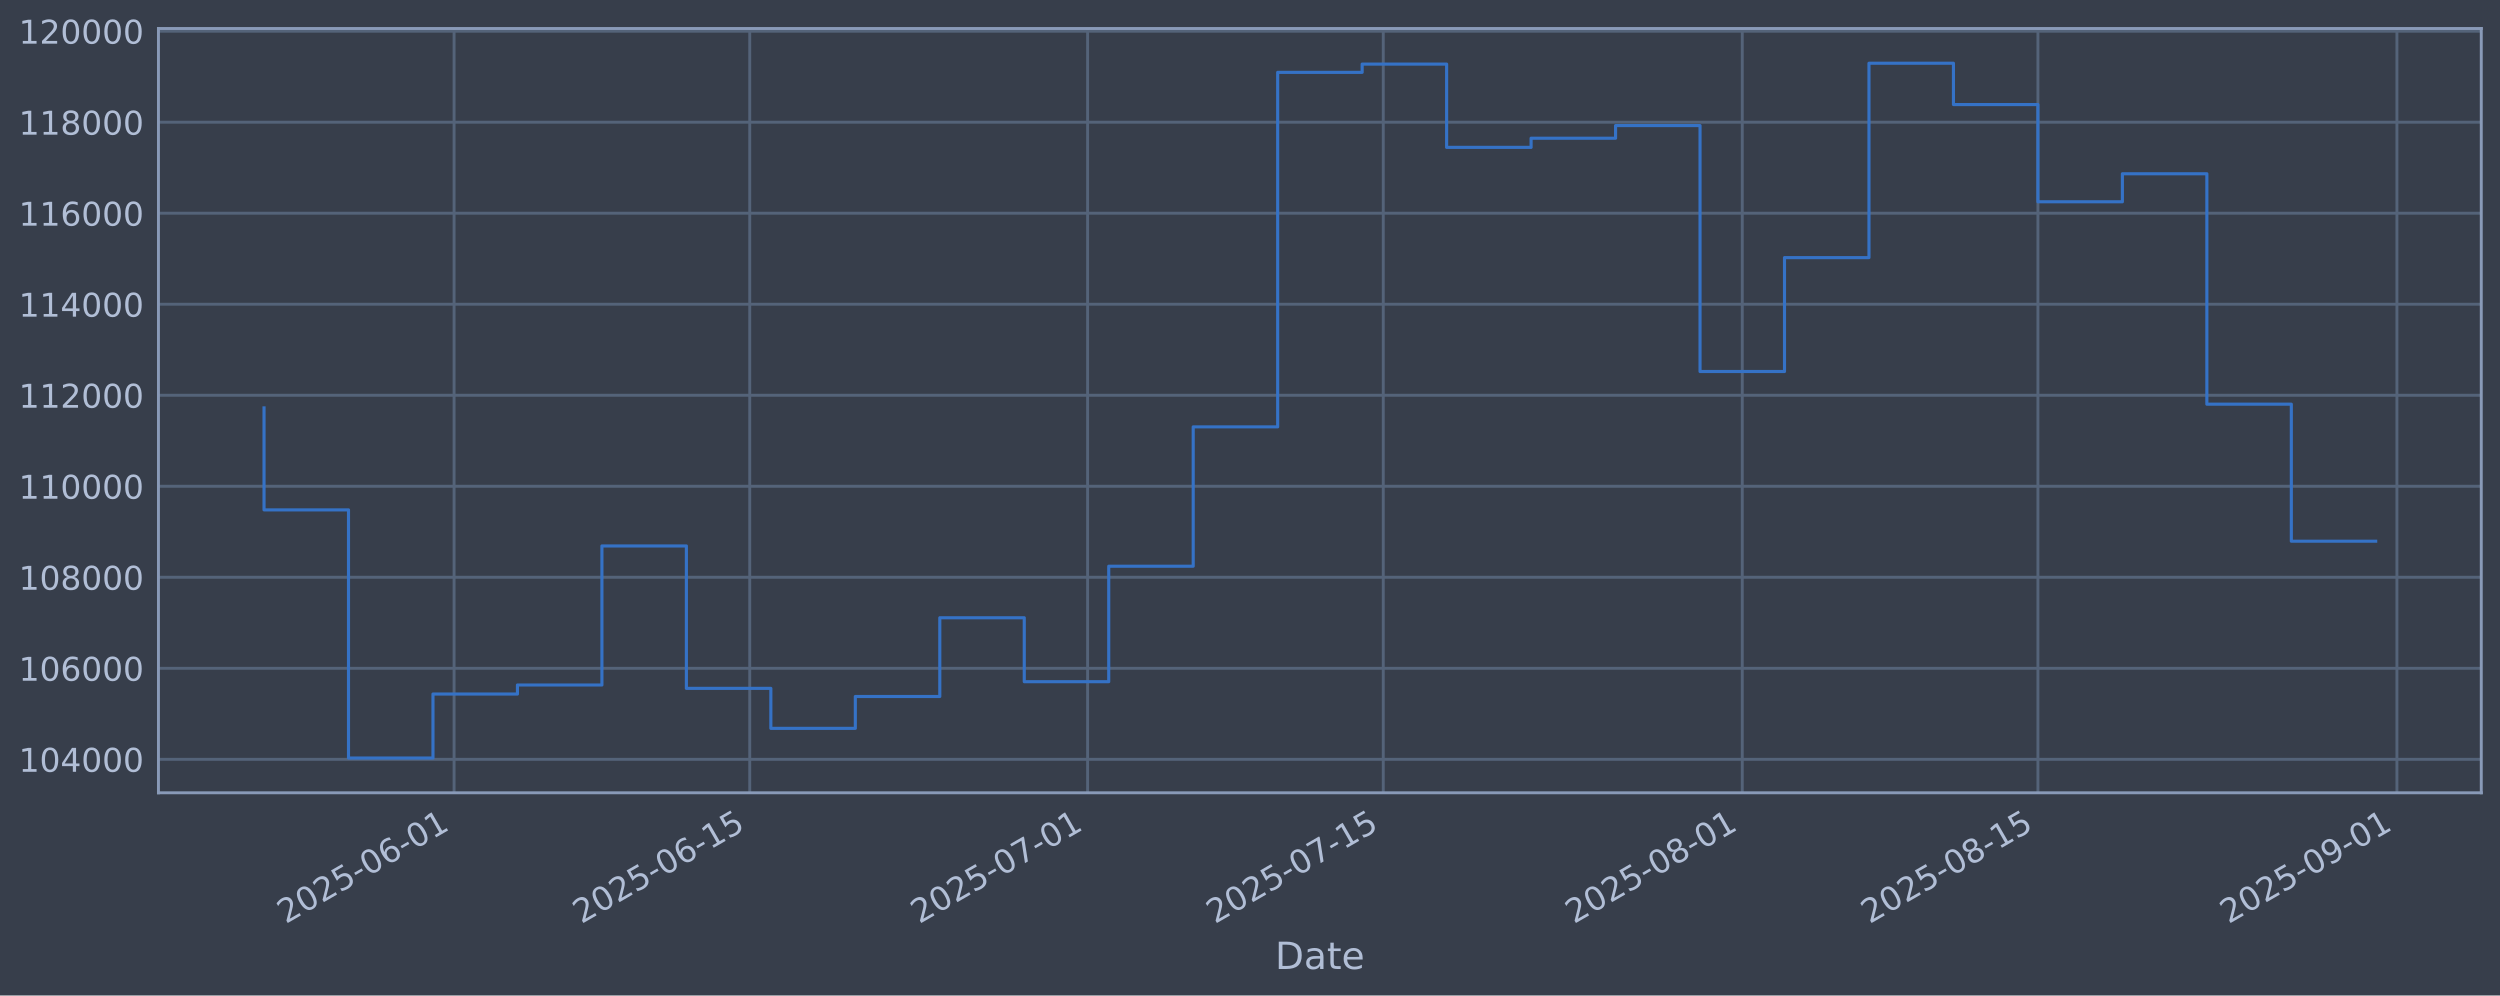
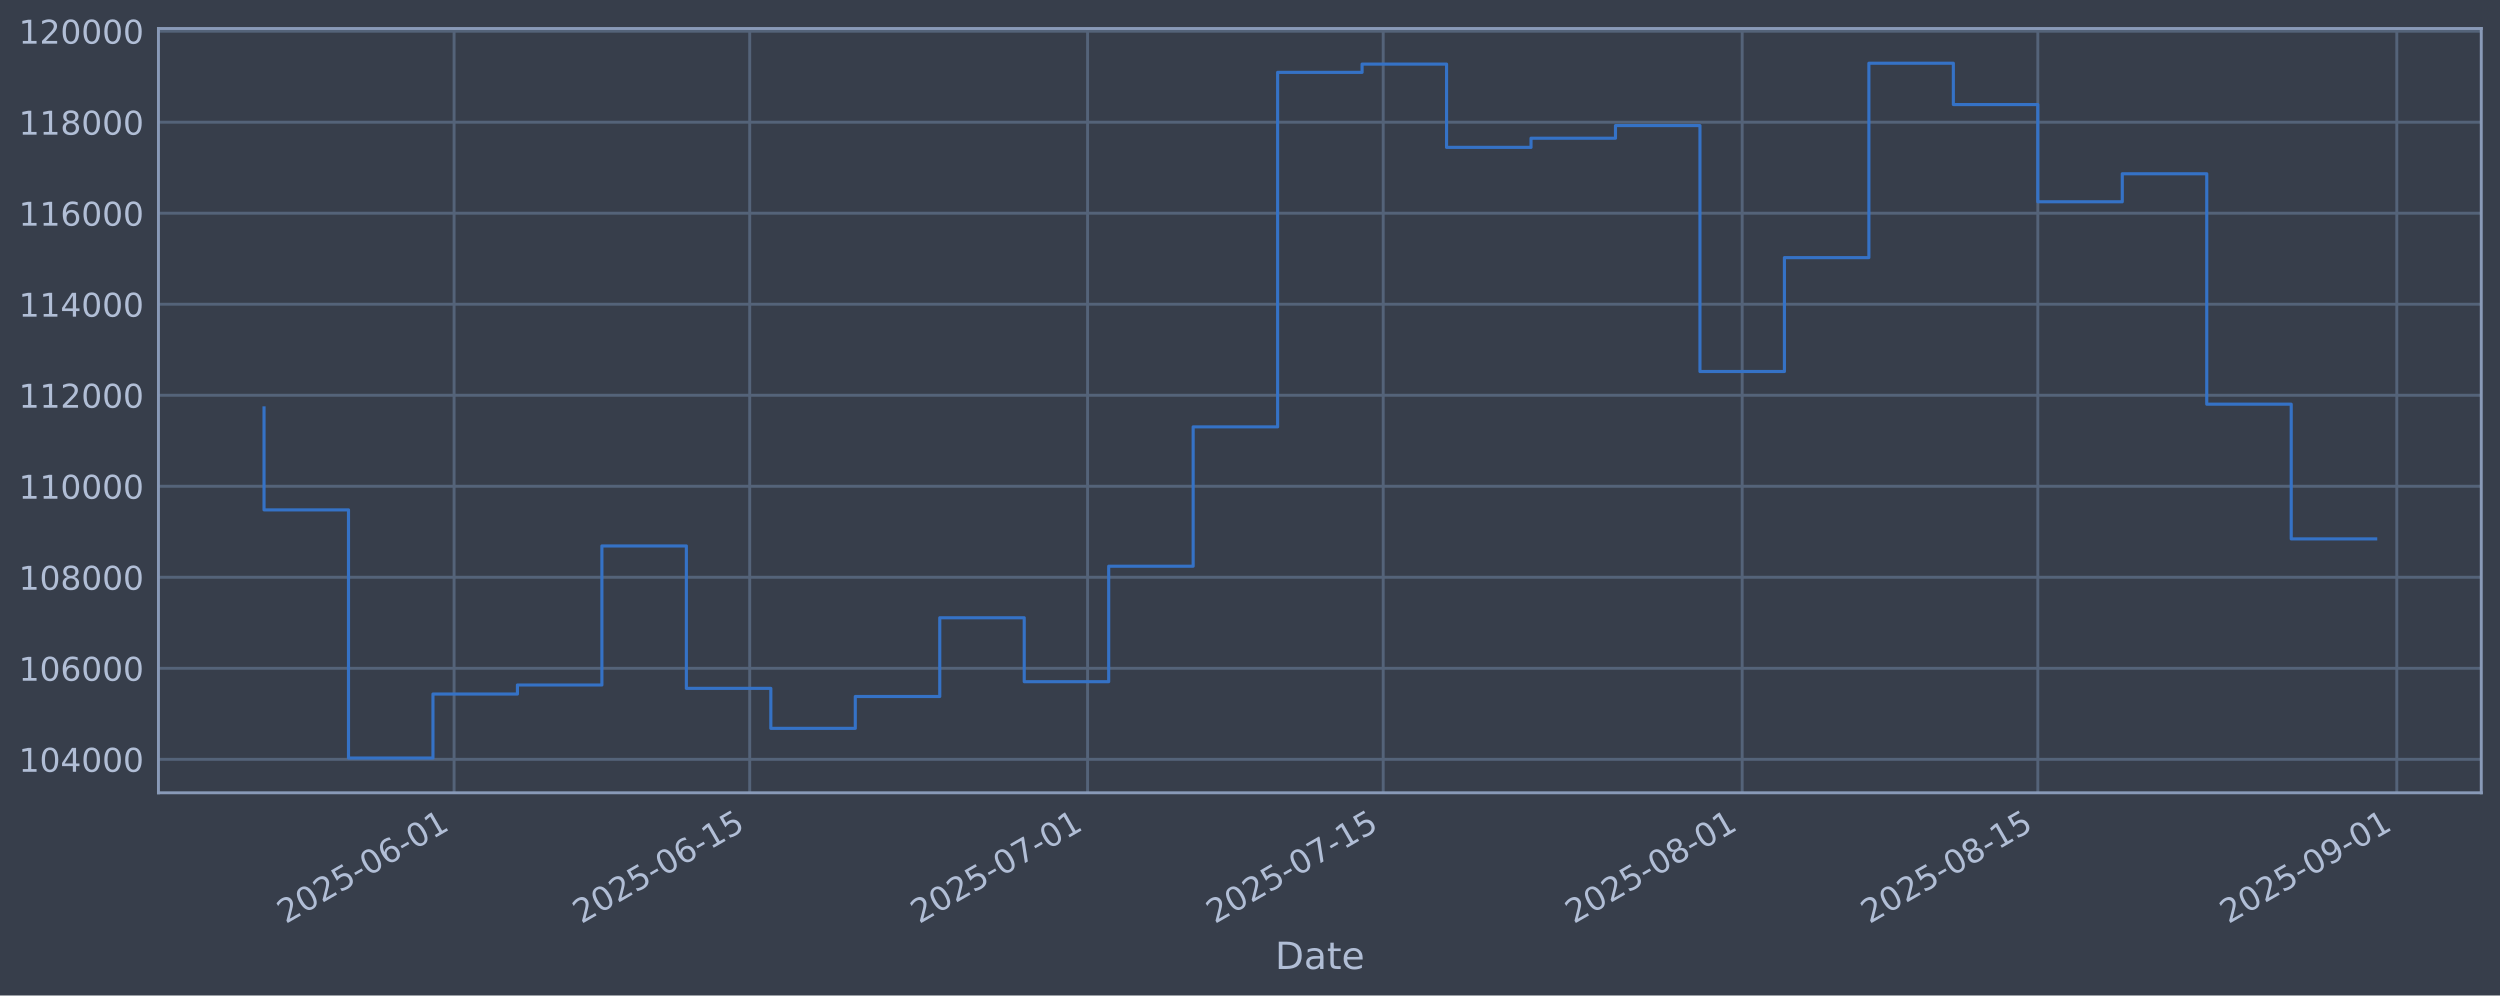
<svg xmlns="http://www.w3.org/2000/svg" xmlns:xlink="http://www.w3.org/1999/xlink" width="960.9pt" height="382.628pt" viewBox="0 0 960.9 382.628" version="1.1">
  <defs>
    <style type="text/css">*{stroke-linejoin: round; stroke-linecap: butt}</style>
  </defs>
  <g id="figure_1">
    <g id="patch_1">
      <path d="M 0 382.628  L 960.9 382.628  L 960.9 0  L 0 0  z " style="fill: #373e4b" />
    </g>
    <g id="axes_1">
      <g id="patch_2">
        <path d="M 60.901 304.718  L 953.701 304.718  L 953.701 10.958  L 60.901 10.958  z " style="fill: #373e4b" />
      </g>
      <g id="matplotlib.axis_1">
        <g id="xtick_1">
          <g id="line2d_1">
-             <path d="M 174.533 304.718  L 174.533 10.958  " clip-path="url(#p43b57e30f8)" style="fill: none; stroke: #546379; stroke-width: 1.12; stroke-linecap: square" />
+             <path d="M 174.529 304.718  L 174.529 10.958  " clip-path="url(#p270a514e4d)" style="fill: none; stroke: #546379; stroke-width: 1.12; stroke-linecap: square" />
          </g>
          <g id="line2d_2" />
          <g id="text_1">
-             <g style="fill: #b1bed6" transform="translate(109.8079 355.2226) rotate(-30) scale(0.126 -0.126)">
+             <g style="fill: #b1bed6" transform="translate(109.8039 355.2226) rotate(-30) scale(0.126 -0.126)">
              <defs>
                <path id="DejaVuSans-32" d="M 1228 531  L 3431 531  L 3431 0  L 469 0  L 469 531  Q 828 903 1448 1529  Q 2069 2156 2228 2338  Q 2531 2678 2651 2914  Q 2772 3150 2772 3378  Q 2772 3750 2511 3984  Q 2250 4219 1831 4219  Q 1534 4219 1204 4116  Q 875 4013 500 3803  L 500 4441  Q 881 4594 1212 4672  Q 1544 4750 1819 4750  Q 2544 4750 2975 4387  Q 3406 4025 3406 3419  Q 3406 3131 3298 2873  Q 3191 2616 2906 2266  Q 2828 2175 2409 1742  Q 1991 1309 1228 531  z " transform="scale(0.015625)" />
                <path id="DejaVuSans-30" d="M 2034 4250  Q 1547 4250 1301 3770  Q 1056 3291 1056 2328  Q 1056 1369 1301 889  Q 1547 409 2034 409  Q 2525 409 2770 889  Q 3016 1369 3016 2328  Q 3016 3291 2770 3770  Q 2525 4250 2034 4250  z M 2034 4750  Q 2819 4750 3233 4129  Q 3647 3509 3647 2328  Q 3647 1150 3233 529  Q 2819 -91 2034 -91  Q 1250 -91 836 529  Q 422 1150 422 2328  Q 422 3509 836 4129  Q 1250 4750 2034 4750  z " transform="scale(0.015625)" />
                <path id="DejaVuSans-35" d="M 691 4666  L 3169 4666  L 3169 4134  L 1269 4134  L 1269 2991  Q 1406 3038 1543 3061  Q 1681 3084 1819 3084  Q 2600 3084 3056 2656  Q 3513 2228 3513 1497  Q 3513 744 3044 326  Q 2575 -91 1722 -91  Q 1428 -91 1123 -41  Q 819 9 494 109  L 494 744  Q 775 591 1075 516  Q 1375 441 1709 441  Q 2250 441 2565 725  Q 2881 1009 2881 1497  Q 2881 1984 2565 2268  Q 2250 2553 1709 2553  Q 1456 2553 1204 2497  Q 953 2441 691 2322  L 691 4666  z " transform="scale(0.015625)" />
                <path id="DejaVuSans-2d" d="M 313 2009  L 1997 2009  L 1997 1497  L 313 1497  L 313 2009  z " transform="scale(0.015625)" />
                <path id="DejaVuSans-36" d="M 2113 2584  Q 1688 2584 1439 2293  Q 1191 2003 1191 1497  Q 1191 994 1439 701  Q 1688 409 2113 409  Q 2538 409 2786 701  Q 3034 994 3034 1497  Q 3034 2003 2786 2293  Q 2538 2584 2113 2584  z M 3366 4563  L 3366 3988  Q 3128 4100 2886 4159  Q 2644 4219 2406 4219  Q 1781 4219 1451 3797  Q 1122 3375 1075 2522  Q 1259 2794 1537 2939  Q 1816 3084 2150 3084  Q 2853 3084 3261 2657  Q 3669 2231 3669 1497  Q 3669 778 3244 343  Q 2819 -91 2113 -91  Q 1303 -91 875 529  Q 447 1150 447 2328  Q 447 3434 972 4092  Q 1497 4750 2381 4750  Q 2619 4750 2861 4703  Q 3103 4656 3366 4563  z " transform="scale(0.015625)" />
                <path id="DejaVuSans-31" d="M 794 531  L 1825 531  L 1825 4091  L 703 3866  L 703 4441  L 1819 4666  L 2450 4666  L 2450 531  L 3481 531  L 3481 0  L 794 0  L 794 531  z " transform="scale(0.015625)" />
              </defs>
              <use xlink:href="#DejaVuSans-32" />
              <use xlink:href="#DejaVuSans-30" transform="translate(63.62305 0)" />
              <use xlink:href="#DejaVuSans-32" transform="translate(127.2461 0)" />
              <use xlink:href="#DejaVuSans-35" transform="translate(190.8691 0)" />
              <use xlink:href="#DejaVuSans-2d" transform="translate(254.4922 0)" />
              <use xlink:href="#DejaVuSans-30" transform="translate(290.5762 0)" />
              <use xlink:href="#DejaVuSans-36" transform="translate(354.1992 0)" />
              <use xlink:href="#DejaVuSans-2d" transform="translate(417.8223 0)" />
              <use xlink:href="#DejaVuSans-30" transform="translate(453.9062 0)" />
              <use xlink:href="#DejaVuSans-31" transform="translate(517.5293 0)" />
            </g>
          </g>
        </g>
        <g id="xtick_2">
          <g id="line2d_3">
-             <path d="M 288.168 304.718  L 288.168 10.958  " clip-path="url(#p43b57e30f8)" style="fill: none; stroke: #546379; stroke-width: 1.12; stroke-linecap: square" />
+             <path d="M 288.158 304.718  L 288.158 10.958  " clip-path="url(#p270a514e4d)" style="fill: none; stroke: #546379; stroke-width: 1.12; stroke-linecap: square" />
          </g>
          <g id="line2d_4" />
          <g id="text_2">
-             <g style="fill: #b1bed6" transform="translate(223.4429 355.2226) rotate(-30) scale(0.126 -0.126)">
+             <g style="fill: #b1bed6" transform="translate(223.4327 355.2226) rotate(-30) scale(0.126 -0.126)">
              <use xlink:href="#DejaVuSans-32" />
              <use xlink:href="#DejaVuSans-30" transform="translate(63.62305 0)" />
              <use xlink:href="#DejaVuSans-32" transform="translate(127.2461 0)" />
              <use xlink:href="#DejaVuSans-35" transform="translate(190.8691 0)" />
              <use xlink:href="#DejaVuSans-2d" transform="translate(254.4922 0)" />
              <use xlink:href="#DejaVuSans-30" transform="translate(290.5762 0)" />
              <use xlink:href="#DejaVuSans-36" transform="translate(354.1992 0)" />
              <use xlink:href="#DejaVuSans-2d" transform="translate(417.8223 0)" />
              <use xlink:href="#DejaVuSans-31" transform="translate(453.9062 0)" />
              <use xlink:href="#DejaVuSans-35" transform="translate(517.5293 0)" />
            </g>
          </g>
        </g>
        <g id="xtick_3">
          <g id="line2d_5">
-             <path d="M 418.037 304.718  L 418.037 10.958  " clip-path="url(#p43b57e30f8)" style="fill: none; stroke: #546379; stroke-width: 1.12; stroke-linecap: square" />
+             <path d="M 418.02 304.718  L 418.02 10.958  " clip-path="url(#p270a514e4d)" style="fill: none; stroke: #546379; stroke-width: 1.12; stroke-linecap: square" />
          </g>
          <g id="line2d_6" />
          <g id="text_3">
-             <g style="fill: #b1bed6" transform="translate(353.3115 355.2226) rotate(-30) scale(0.126 -0.126)">
+             <g style="fill: #b1bed6" transform="translate(353.2941 355.2226) rotate(-30) scale(0.126 -0.126)">
              <defs>
                <path id="DejaVuSans-37" d="M 525 4666  L 3525 4666  L 3525 4397  L 1831 0  L 1172 0  L 2766 4134  L 525 4134  L 525 4666  z " transform="scale(0.015625)" />
              </defs>
              <use xlink:href="#DejaVuSans-32" />
              <use xlink:href="#DejaVuSans-30" transform="translate(63.62305 0)" />
              <use xlink:href="#DejaVuSans-32" transform="translate(127.2461 0)" />
              <use xlink:href="#DejaVuSans-35" transform="translate(190.8691 0)" />
              <use xlink:href="#DejaVuSans-2d" transform="translate(254.4922 0)" />
              <use xlink:href="#DejaVuSans-30" transform="translate(290.5762 0)" />
              <use xlink:href="#DejaVuSans-37" transform="translate(354.1992 0)" />
              <use xlink:href="#DejaVuSans-2d" transform="translate(417.8223 0)" />
              <use xlink:href="#DejaVuSans-30" transform="translate(453.9062 0)" />
              <use xlink:href="#DejaVuSans-31" transform="translate(517.5293 0)" />
            </g>
          </g>
        </g>
        <g id="xtick_4">
          <g id="line2d_7">
-             <path d="M 531.672 304.718  L 531.672 10.958  " clip-path="url(#p43b57e30f8)" style="fill: none; stroke: #546379; stroke-width: 1.12; stroke-linecap: square" />
+             <path d="M 531.648 304.718  L 531.648 10.958  " clip-path="url(#p270a514e4d)" style="fill: none; stroke: #546379; stroke-width: 1.12; stroke-linecap: square" />
          </g>
          <g id="line2d_8" />
          <g id="text_4">
-             <g style="fill: #b1bed6" transform="translate(466.9466 355.2226) rotate(-30) scale(0.126 -0.126)">
+             <g style="fill: #b1bed6" transform="translate(466.9229 355.2226) rotate(-30) scale(0.126 -0.126)">
              <use xlink:href="#DejaVuSans-32" />
              <use xlink:href="#DejaVuSans-30" transform="translate(63.62305 0)" />
              <use xlink:href="#DejaVuSans-32" transform="translate(127.2461 0)" />
              <use xlink:href="#DejaVuSans-35" transform="translate(190.8691 0)" />
              <use xlink:href="#DejaVuSans-2d" transform="translate(254.4922 0)" />
              <use xlink:href="#DejaVuSans-30" transform="translate(290.5762 0)" />
              <use xlink:href="#DejaVuSans-37" transform="translate(354.1992 0)" />
              <use xlink:href="#DejaVuSans-2d" transform="translate(417.8223 0)" />
              <use xlink:href="#DejaVuSans-31" transform="translate(453.9062 0)" />
              <use xlink:href="#DejaVuSans-35" transform="translate(517.5293 0)" />
            </g>
          </g>
        </g>
        <g id="xtick_5">
          <g id="line2d_9">
-             <path d="M 669.657 304.718  L 669.657 10.958  " clip-path="url(#p43b57e30f8)" style="fill: none; stroke: #546379; stroke-width: 1.12; stroke-linecap: square" />
+             <path d="M 669.626 304.718  L 669.626 10.958  " clip-path="url(#p270a514e4d)" style="fill: none; stroke: #546379; stroke-width: 1.12; stroke-linecap: square" />
          </g>
          <g id="line2d_10" />
          <g id="text_5">
-             <g style="fill: #b1bed6" transform="translate(604.9319 355.2226) rotate(-30) scale(0.126 -0.126)">
+             <g style="fill: #b1bed6" transform="translate(604.9007 355.2226) rotate(-30) scale(0.126 -0.126)">
              <defs>
                <path id="DejaVuSans-38" d="M 2034 2216  Q 1584 2216 1326 1975  Q 1069 1734 1069 1313  Q 1069 891 1326 650  Q 1584 409 2034 409  Q 2484 409 2743 651  Q 3003 894 3003 1313  Q 3003 1734 2745 1975  Q 2488 2216 2034 2216  z M 1403 2484  Q 997 2584 770 2862  Q 544 3141 544 3541  Q 544 4100 942 4425  Q 1341 4750 2034 4750  Q 2731 4750 3128 4425  Q 3525 4100 3525 3541  Q 3525 3141 3298 2862  Q 3072 2584 2669 2484  Q 3125 2378 3379 2068  Q 3634 1759 3634 1313  Q 3634 634 3220 271  Q 2806 -91 2034 -91  Q 1263 -91 848 271  Q 434 634 434 1313  Q 434 1759 690 2068  Q 947 2378 1403 2484  z M 1172 3481  Q 1172 3119 1398 2916  Q 1625 2713 2034 2713  Q 2441 2713 2670 2916  Q 2900 3119 2900 3481  Q 2900 3844 2670 4047  Q 2441 4250 2034 4250  Q 1625 4250 1398 4047  Q 1172 3844 1172 3481  z " transform="scale(0.015625)" />
              </defs>
              <use xlink:href="#DejaVuSans-32" />
              <use xlink:href="#DejaVuSans-30" transform="translate(63.62305 0)" />
              <use xlink:href="#DejaVuSans-32" transform="translate(127.2461 0)" />
              <use xlink:href="#DejaVuSans-35" transform="translate(190.8691 0)" />
              <use xlink:href="#DejaVuSans-2d" transform="translate(254.4922 0)" />
              <use xlink:href="#DejaVuSans-30" transform="translate(290.5762 0)" />
              <use xlink:href="#DejaVuSans-38" transform="translate(354.1992 0)" />
              <use xlink:href="#DejaVuSans-2d" transform="translate(417.8223 0)" />
              <use xlink:href="#DejaVuSans-30" transform="translate(453.9062 0)" />
              <use xlink:href="#DejaVuSans-31" transform="translate(517.5293 0)" />
            </g>
          </g>
        </g>
        <g id="xtick_6">
          <g id="line2d_11">
-             <path d="M 783.292 304.718  L 783.292 10.958  " clip-path="url(#p43b57e30f8)" style="fill: none; stroke: #546379; stroke-width: 1.12; stroke-linecap: square" />
+             <path d="M 783.255 304.718  L 783.255 10.958  " clip-path="url(#p270a514e4d)" style="fill: none; stroke: #546379; stroke-width: 1.12; stroke-linecap: square" />
          </g>
          <g id="line2d_12" />
          <g id="text_6">
-             <g style="fill: #b1bed6" transform="translate(718.567 355.2226) rotate(-30) scale(0.126 -0.126)">
+             <g style="fill: #b1bed6" transform="translate(718.5295 355.2226) rotate(-30) scale(0.126 -0.126)">
              <use xlink:href="#DejaVuSans-32" />
              <use xlink:href="#DejaVuSans-30" transform="translate(63.62305 0)" />
              <use xlink:href="#DejaVuSans-32" transform="translate(127.2461 0)" />
              <use xlink:href="#DejaVuSans-35" transform="translate(190.8691 0)" />
              <use xlink:href="#DejaVuSans-2d" transform="translate(254.4922 0)" />
              <use xlink:href="#DejaVuSans-30" transform="translate(290.5762 0)" />
              <use xlink:href="#DejaVuSans-38" transform="translate(354.1992 0)" />
              <use xlink:href="#DejaVuSans-2d" transform="translate(417.8223 0)" />
              <use xlink:href="#DejaVuSans-31" transform="translate(453.9062 0)" />
              <use xlink:href="#DejaVuSans-35" transform="translate(517.5293 0)" />
            </g>
          </g>
        </g>
        <g id="xtick_7">
          <g id="line2d_13">
-             <path d="M 921.278 304.718  L 921.278 10.958  " clip-path="url(#p43b57e30f8)" style="fill: none; stroke: #546379; stroke-width: 1.12; stroke-linecap: square" />
+             <path d="M 921.233 304.718  L 921.233 10.958  " clip-path="url(#p270a514e4d)" style="fill: none; stroke: #546379; stroke-width: 1.12; stroke-linecap: square" />
          </g>
          <g id="line2d_14" />
          <g id="text_7">
-             <g style="fill: #b1bed6" transform="translate(856.5524 355.2226) rotate(-30) scale(0.126 -0.126)">
+             <g style="fill: #b1bed6" transform="translate(856.5073 355.2226) rotate(-30) scale(0.126 -0.126)">
              <defs>
                <path id="DejaVuSans-39" d="M 703 97  L 703 672  Q 941 559 1184 500  Q 1428 441 1663 441  Q 2288 441 2617 861  Q 2947 1281 2994 2138  Q 2813 1869 2534 1725  Q 2256 1581 1919 1581  Q 1219 1581 811 2004  Q 403 2428 403 3163  Q 403 3881 828 4315  Q 1253 4750 1959 4750  Q 2769 4750 3195 4129  Q 3622 3509 3622 2328  Q 3622 1225 3098 567  Q 2575 -91 1691 -91  Q 1453 -91 1209 -44  Q 966 3 703 97  z M 1959 2075  Q 2384 2075 2632 2365  Q 2881 2656 2881 3163  Q 2881 3666 2632 3958  Q 2384 4250 1959 4250  Q 1534 4250 1286 3958  Q 1038 3666 1038 3163  Q 1038 2656 1286 2365  Q 1534 2075 1959 2075  z " transform="scale(0.015625)" />
              </defs>
              <use xlink:href="#DejaVuSans-32" />
              <use xlink:href="#DejaVuSans-30" transform="translate(63.62305 0)" />
              <use xlink:href="#DejaVuSans-32" transform="translate(127.2461 0)" />
              <use xlink:href="#DejaVuSans-35" transform="translate(190.8691 0)" />
              <use xlink:href="#DejaVuSans-2d" transform="translate(254.4922 0)" />
              <use xlink:href="#DejaVuSans-30" transform="translate(290.5762 0)" />
              <use xlink:href="#DejaVuSans-39" transform="translate(354.1992 0)" />
              <use xlink:href="#DejaVuSans-2d" transform="translate(417.8223 0)" />
              <use xlink:href="#DejaVuSans-30" transform="translate(453.9062 0)" />
              <use xlink:href="#DejaVuSans-31" transform="translate(517.5293 0)" />
            </g>
          </g>
        </g>
        <g id="text_8">
          <g style="fill: #b1bed6" transform="translate(490.0914 372.4337) scale(0.144 -0.144)">
            <defs>
              <path id="DejaVuSans-44" d="M 1259 4147  L 1259 519  L 2022 519  Q 2988 519 3436 956  Q 3884 1394 3884 2338  Q 3884 3275 3436 3711  Q 2988 4147 2022 4147  L 1259 4147  z M 628 4666  L 1925 4666  Q 3281 4666 3915 4102  Q 4550 3538 4550 2338  Q 4550 1131 3912 565  Q 3275 0 1925 0  L 628 0  L 628 4666  z " transform="scale(0.015625)" />
              <path id="DejaVuSans-61" d="M 2194 1759  Q 1497 1759 1228 1600  Q 959 1441 959 1056  Q 959 750 1161 570  Q 1363 391 1709 391  Q 2188 391 2477 730  Q 2766 1069 2766 1631  L 2766 1759  L 2194 1759  z M 3341 1997  L 3341 0  L 2766 0  L 2766 531  Q 2569 213 2275 61  Q 1981 -91 1556 -91  Q 1019 -91 701 211  Q 384 513 384 1019  Q 384 1609 779 1909  Q 1175 2209 1959 2209  L 2766 2209  L 2766 2266  Q 2766 2663 2505 2880  Q 2244 3097 1772 3097  Q 1472 3097 1187 3025  Q 903 2953 641 2809  L 641 3341  Q 956 3463 1253 3523  Q 1550 3584 1831 3584  Q 2591 3584 2966 3190  Q 3341 2797 3341 1997  z " transform="scale(0.015625)" />
              <path id="DejaVuSans-74" d="M 1172 4494  L 1172 3500  L 2356 3500  L 2356 3053  L 1172 3053  L 1172 1153  Q 1172 725 1289 603  Q 1406 481 1766 481  L 2356 481  L 2356 0  L 1766 0  Q 1100 0 847 248  Q 594 497 594 1153  L 594 3053  L 172 3053  L 172 3500  L 594 3500  L 594 4494  L 1172 4494  z " transform="scale(0.015625)" />
              <path id="DejaVuSans-65" d="M 3597 1894  L 3597 1613  L 953 1613  Q 991 1019 1311 708  Q 1631 397 2203 397  Q 2534 397 2845 478  Q 3156 559 3463 722  L 3463 178  Q 3153 47 2828 -22  Q 2503 -91 2169 -91  Q 1331 -91 842 396  Q 353 884 353 1716  Q 353 2575 817 3079  Q 1281 3584 2069 3584  Q 2775 3584 3186 3129  Q 3597 2675 3597 1894  z M 3022 2063  Q 3016 2534 2758 2815  Q 2500 3097 2075 3097  Q 1594 3097 1305 2825  Q 1016 2553 972 2059  L 3022 2063  z " transform="scale(0.015625)" />
            </defs>
            <use xlink:href="#DejaVuSans-44" />
            <use xlink:href="#DejaVuSans-61" transform="translate(77.00195 0)" />
            <use xlink:href="#DejaVuSans-74" transform="translate(138.2812 0)" />
            <use xlink:href="#DejaVuSans-65" transform="translate(177.4902 0)" />
          </g>
        </g>
      </g>
      <g id="matplotlib.axis_2">
        <g id="ytick_1">
          <g id="line2d_15">
-             <path d="M 60.901 291.85  L 953.701 291.85  " clip-path="url(#p43b57e30f8)" style="fill: none; stroke: #546379; stroke-width: 1.12; stroke-linecap: square" />
+             <path d="M 60.901 291.85  L 953.701 291.85  " clip-path="url(#p270a514e4d)" style="fill: none; stroke: #546379; stroke-width: 1.12; stroke-linecap: square" />
          </g>
          <g id="line2d_16" />
          <g id="text_9">
            <g style="fill: #b1bed6" transform="translate(7.2 296.6367) scale(0.126 -0.126)">
              <defs>
                <path id="DejaVuSans-34" d="M 2419 4116  L 825 1625  L 2419 1625  L 2419 4116  z M 2253 4666  L 3047 4666  L 3047 1625  L 3713 1625  L 3713 1100  L 3047 1100  L 3047 0  L 2419 0  L 2419 1100  L 313 1100  L 313 1709  L 2253 4666  z " transform="scale(0.015625)" />
              </defs>
              <use xlink:href="#DejaVuSans-31" />
              <use xlink:href="#DejaVuSans-30" transform="translate(63.62305 0)" />
              <use xlink:href="#DejaVuSans-34" transform="translate(127.2461 0)" />
              <use xlink:href="#DejaVuSans-30" transform="translate(190.8691 0)" />
              <use xlink:href="#DejaVuSans-30" transform="translate(254.4922 0)" />
              <use xlink:href="#DejaVuSans-30" transform="translate(318.1152 0)" />
            </g>
          </g>
        </g>
        <g id="ytick_2">
          <g id="line2d_17">
-             <path d="M 60.901 256.867  L 953.701 256.867  " clip-path="url(#p43b57e30f8)" style="fill: none; stroke: #546379; stroke-width: 1.12; stroke-linecap: square" />
+             <path d="M 60.901 256.867  L 953.701 256.867  " clip-path="url(#p270a514e4d)" style="fill: none; stroke: #546379; stroke-width: 1.12; stroke-linecap: square" />
          </g>
          <g id="line2d_18" />
          <g id="text_10">
            <g style="fill: #b1bed6" transform="translate(7.2 261.6538) scale(0.126 -0.126)">
              <use xlink:href="#DejaVuSans-31" />
              <use xlink:href="#DejaVuSans-30" transform="translate(63.62305 0)" />
              <use xlink:href="#DejaVuSans-36" transform="translate(127.2461 0)" />
              <use xlink:href="#DejaVuSans-30" transform="translate(190.8691 0)" />
              <use xlink:href="#DejaVuSans-30" transform="translate(254.4922 0)" />
              <use xlink:href="#DejaVuSans-30" transform="translate(318.1152 0)" />
            </g>
          </g>
        </g>
        <g id="ytick_3">
          <g id="line2d_19">
-             <path d="M 60.901 221.884  L 953.701 221.884  " clip-path="url(#p43b57e30f8)" style="fill: none; stroke: #546379; stroke-width: 1.12; stroke-linecap: square" />
+             <path d="M 60.901 221.884  L 953.701 221.884  " clip-path="url(#p270a514e4d)" style="fill: none; stroke: #546379; stroke-width: 1.12; stroke-linecap: square" />
          </g>
          <g id="line2d_20" />
          <g id="text_11">
            <g style="fill: #b1bed6" transform="translate(7.2 226.671) scale(0.126 -0.126)">
              <use xlink:href="#DejaVuSans-31" />
              <use xlink:href="#DejaVuSans-30" transform="translate(63.62305 0)" />
              <use xlink:href="#DejaVuSans-38" transform="translate(127.2461 0)" />
              <use xlink:href="#DejaVuSans-30" transform="translate(190.8691 0)" />
              <use xlink:href="#DejaVuSans-30" transform="translate(254.4922 0)" />
              <use xlink:href="#DejaVuSans-30" transform="translate(318.1152 0)" />
            </g>
          </g>
        </g>
        <g id="ytick_4">
          <g id="line2d_21">
-             <path d="M 60.901 186.901  L 953.701 186.901  " clip-path="url(#p43b57e30f8)" style="fill: none; stroke: #546379; stroke-width: 1.12; stroke-linecap: square" />
+             <path d="M 60.901 186.901  L 953.701 186.901  " clip-path="url(#p270a514e4d)" style="fill: none; stroke: #546379; stroke-width: 1.12; stroke-linecap: square" />
          </g>
          <g id="line2d_22" />
          <g id="text_12">
            <g style="fill: #b1bed6" transform="translate(7.2 191.6882) scale(0.126 -0.126)">
              <use xlink:href="#DejaVuSans-31" />
              <use xlink:href="#DejaVuSans-31" transform="translate(63.62305 0)" />
              <use xlink:href="#DejaVuSans-30" transform="translate(127.2461 0)" />
              <use xlink:href="#DejaVuSans-30" transform="translate(190.8691 0)" />
              <use xlink:href="#DejaVuSans-30" transform="translate(254.4922 0)" />
              <use xlink:href="#DejaVuSans-30" transform="translate(318.1152 0)" />
            </g>
          </g>
        </g>
        <g id="ytick_5">
          <g id="line2d_23">
-             <path d="M 60.901 151.918  L 953.701 151.918  " clip-path="url(#p43b57e30f8)" style="fill: none; stroke: #546379; stroke-width: 1.12; stroke-linecap: square" />
+             <path d="M 60.901 151.918  L 953.701 151.918  " clip-path="url(#p270a514e4d)" style="fill: none; stroke: #546379; stroke-width: 1.12; stroke-linecap: square" />
          </g>
          <g id="line2d_24" />
          <g id="text_13">
            <g style="fill: #b1bed6" transform="translate(7.2 156.7053) scale(0.126 -0.126)">
              <use xlink:href="#DejaVuSans-31" />
              <use xlink:href="#DejaVuSans-31" transform="translate(63.62305 0)" />
              <use xlink:href="#DejaVuSans-32" transform="translate(127.2461 0)" />
              <use xlink:href="#DejaVuSans-30" transform="translate(190.8691 0)" />
              <use xlink:href="#DejaVuSans-30" transform="translate(254.4922 0)" />
              <use xlink:href="#DejaVuSans-30" transform="translate(318.1152 0)" />
            </g>
          </g>
        </g>
        <g id="ytick_6">
          <g id="line2d_25">
-             <path d="M 60.901 116.936  L 953.701 116.936  " clip-path="url(#p43b57e30f8)" style="fill: none; stroke: #546379; stroke-width: 1.12; stroke-linecap: square" />
+             <path d="M 60.901 116.936  L 953.701 116.936  " clip-path="url(#p270a514e4d)" style="fill: none; stroke: #546379; stroke-width: 1.12; stroke-linecap: square" />
          </g>
          <g id="line2d_26" />
          <g id="text_14">
            <g style="fill: #b1bed6" transform="translate(7.2 121.7225) scale(0.126 -0.126)">
              <use xlink:href="#DejaVuSans-31" />
              <use xlink:href="#DejaVuSans-31" transform="translate(63.62305 0)" />
              <use xlink:href="#DejaVuSans-34" transform="translate(127.2461 0)" />
              <use xlink:href="#DejaVuSans-30" transform="translate(190.8691 0)" />
              <use xlink:href="#DejaVuSans-30" transform="translate(254.4922 0)" />
              <use xlink:href="#DejaVuSans-30" transform="translate(318.1152 0)" />
            </g>
          </g>
        </g>
        <g id="ytick_7">
          <g id="line2d_27">
-             <path d="M 60.901 81.953  L 953.701 81.953  " clip-path="url(#p43b57e30f8)" style="fill: none; stroke: #546379; stroke-width: 1.12; stroke-linecap: square" />
+             <path d="M 60.901 81.953  L 953.701 81.953  " clip-path="url(#p270a514e4d)" style="fill: none; stroke: #546379; stroke-width: 1.12; stroke-linecap: square" />
          </g>
          <g id="line2d_28" />
          <g id="text_15">
            <g style="fill: #b1bed6" transform="translate(7.2 86.73969) scale(0.126 -0.126)">
              <use xlink:href="#DejaVuSans-31" />
              <use xlink:href="#DejaVuSans-31" transform="translate(63.62305 0)" />
              <use xlink:href="#DejaVuSans-36" transform="translate(127.2461 0)" />
              <use xlink:href="#DejaVuSans-30" transform="translate(190.8691 0)" />
              <use xlink:href="#DejaVuSans-30" transform="translate(254.4922 0)" />
              <use xlink:href="#DejaVuSans-30" transform="translate(318.1152 0)" />
            </g>
          </g>
        </g>
        <g id="ytick_8">
          <g id="line2d_29">
-             <path d="M 60.901 46.97  L 953.701 46.97  " clip-path="url(#p43b57e30f8)" style="fill: none; stroke: #546379; stroke-width: 1.12; stroke-linecap: square" />
+             <path d="M 60.901 46.97  L 953.701 46.97  " clip-path="url(#p270a514e4d)" style="fill: none; stroke: #546379; stroke-width: 1.12; stroke-linecap: square" />
          </g>
          <g id="line2d_30" />
          <g id="text_16">
            <g style="fill: #b1bed6" transform="translate(7.2 51.75686) scale(0.126 -0.126)">
              <use xlink:href="#DejaVuSans-31" />
              <use xlink:href="#DejaVuSans-31" transform="translate(63.62305 0)" />
              <use xlink:href="#DejaVuSans-38" transform="translate(127.2461 0)" />
              <use xlink:href="#DejaVuSans-30" transform="translate(190.8691 0)" />
              <use xlink:href="#DejaVuSans-30" transform="translate(254.4922 0)" />
              <use xlink:href="#DejaVuSans-30" transform="translate(318.1152 0)" />
            </g>
          </g>
        </g>
        <g id="ytick_9">
          <g id="line2d_31">
-             <path d="M 60.901 11.987  L 953.701 11.987  " clip-path="url(#p43b57e30f8)" style="fill: none; stroke: #546379; stroke-width: 1.12; stroke-linecap: square" />
+             <path d="M 60.901 11.987  L 953.701 11.987  " clip-path="url(#p270a514e4d)" style="fill: none; stroke: #546379; stroke-width: 1.12; stroke-linecap: square" />
          </g>
          <g id="line2d_32" />
          <g id="text_17">
            <g style="fill: #b1bed6" transform="translate(7.2 16.77403) scale(0.126 -0.126)">
              <use xlink:href="#DejaVuSans-31" />
              <use xlink:href="#DejaVuSans-32" transform="translate(63.62305 0)" />
              <use xlink:href="#DejaVuSans-30" transform="translate(127.2461 0)" />
              <use xlink:href="#DejaVuSans-30" transform="translate(190.8691 0)" />
              <use xlink:href="#DejaVuSans-30" transform="translate(254.4922 0)" />
              <use xlink:href="#DejaVuSans-30" transform="translate(318.1152 0)" />
            </g>
          </g>
        </g>
      </g>
      <g id="line2d_33">
-         <path d="M 101.482 156.778  L 101.482 195.974  L 133.949 195.974  L 133.949 291.366  L 166.417 291.366  L 166.417 266.759  L 198.884 266.759  L 198.884 263.286  L 231.351 263.286  L 231.351 209.841  L 263.818 209.841  L 263.818 264.586  L 296.285 264.586  L 296.285 279.95  L 328.752 279.95  L 328.752 267.706  L 361.22 267.706  L 361.22 237.446  L 393.687 237.446  L 393.687 262.012  L 426.154 262.012  L 426.154 217.631  L 458.621 217.631  L 458.621 164.07  L 491.088 164.07  L 491.088 27.81  L 523.555 27.81  L 523.555 24.636  L 556.022 24.636  L 556.022 56.646  L 588.49 56.646  L 588.49 53.121  L 620.957 53.121  L 620.957 48.272  L 653.424 48.272  L 653.424 142.793  L 685.891 142.793  L 685.891 99.016  L 718.358 99.016  L 718.358 24.311  L 750.825 24.311  L 750.825 40.185  L 783.292 40.185  L 783.292 77.56  L 815.76 77.56  L 815.76 66.788  L 848.227 66.788  L 848.227 155.356  L 880.694 155.356  L 880.694 208.015  L 913.119 208.015  " clip-path="url(#p43b57e30f8)" style="fill: none; stroke: #3572c6; stroke-width: 1.2; stroke-linecap: square" />
+         <path d="M 101.482 156.778  L 101.482 195.974  L 133.948 195.974  L 133.948 291.366  L 166.413 291.366  L 166.413 266.759  L 198.878 266.759  L 198.878 263.286  L 231.344 263.286  L 231.344 209.841  L 263.809 209.841  L 263.809 264.586  L 296.275 264.586  L 296.275 279.95  L 328.74 279.95  L 328.74 267.706  L 361.205 267.706  L 361.205 237.446  L 393.671 237.446  L 393.671 262.012  L 426.136 262.012  L 426.136 217.631  L 458.601 217.631  L 458.601 164.07  L 491.067 164.07  L 491.067 27.81  L 523.532 27.81  L 523.532 24.636  L 555.997 24.636  L 555.997 56.646  L 588.463 56.646  L 588.463 53.121  L 620.928 53.121  L 620.928 48.272  L 653.394 48.272  L 653.394 142.793  L 685.859 142.793  L 685.859 99.016  L 718.324 99.016  L 718.324 24.311  L 750.79 24.311  L 750.79 40.185  L 783.255 40.185  L 783.255 77.56  L 815.72 77.56  L 815.72 66.788  L 848.186 66.788  L 848.186 155.356  L 880.651 155.356  L 880.651 207.139  L 913.119 207.139  " clip-path="url(#p270a514e4d)" style="fill: none; stroke: #3572c6; stroke-width: 1.2; stroke-linecap: square" />
      </g>
      <g id="patch_3">
        <path d="M 60.901 304.718  L 60.901 10.958  " style="fill: none; stroke: #899ab8; stroke-width: 1.12; stroke-linejoin: miter; stroke-linecap: square" />
      </g>
      <g id="patch_4">
        <path d="M 953.701 304.718  L 953.701 10.958  " style="fill: none; stroke: #899ab8; stroke-width: 1.12; stroke-linejoin: miter; stroke-linecap: square" />
      </g>
      <g id="patch_5">
        <path d="M 60.901 304.718  L 953.701 304.718  " style="fill: none; stroke: #899ab8; stroke-width: 1.12; stroke-linejoin: miter; stroke-linecap: square" />
      </g>
      <g id="patch_6">
        <path d="M 60.901 10.958  L 953.701 10.958  " style="fill: none; stroke: #899ab8; stroke-width: 1.12; stroke-linejoin: miter; stroke-linecap: square" />
      </g>
    </g>
  </g>
  <defs>
-     <clipPath id="p43b57e30f8">
+     <clipPath id="p270a514e4d">
      <rect x="60.901" y="10.958" width="892.8" height="293.76" />
    </clipPath>
  </defs>
</svg>
